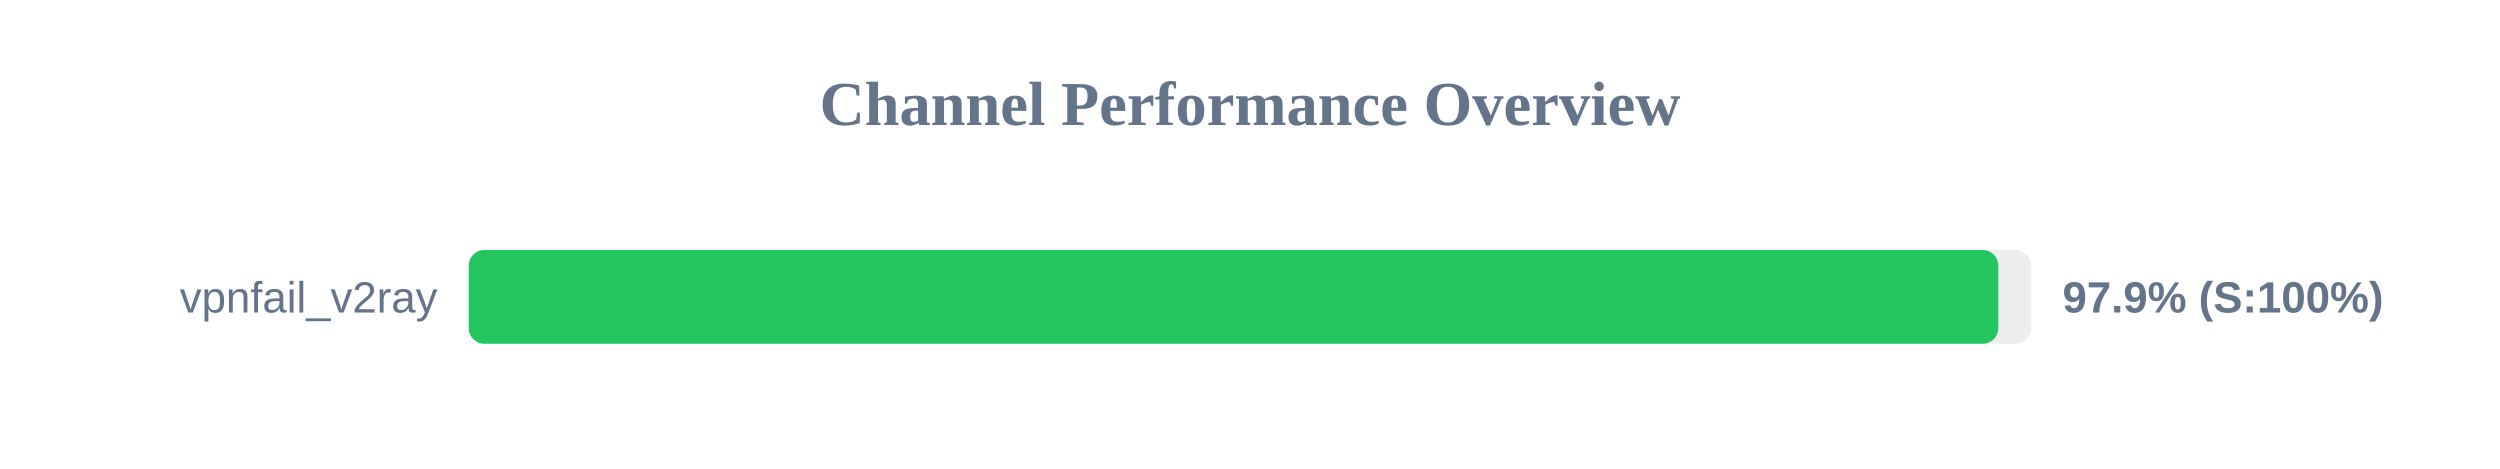
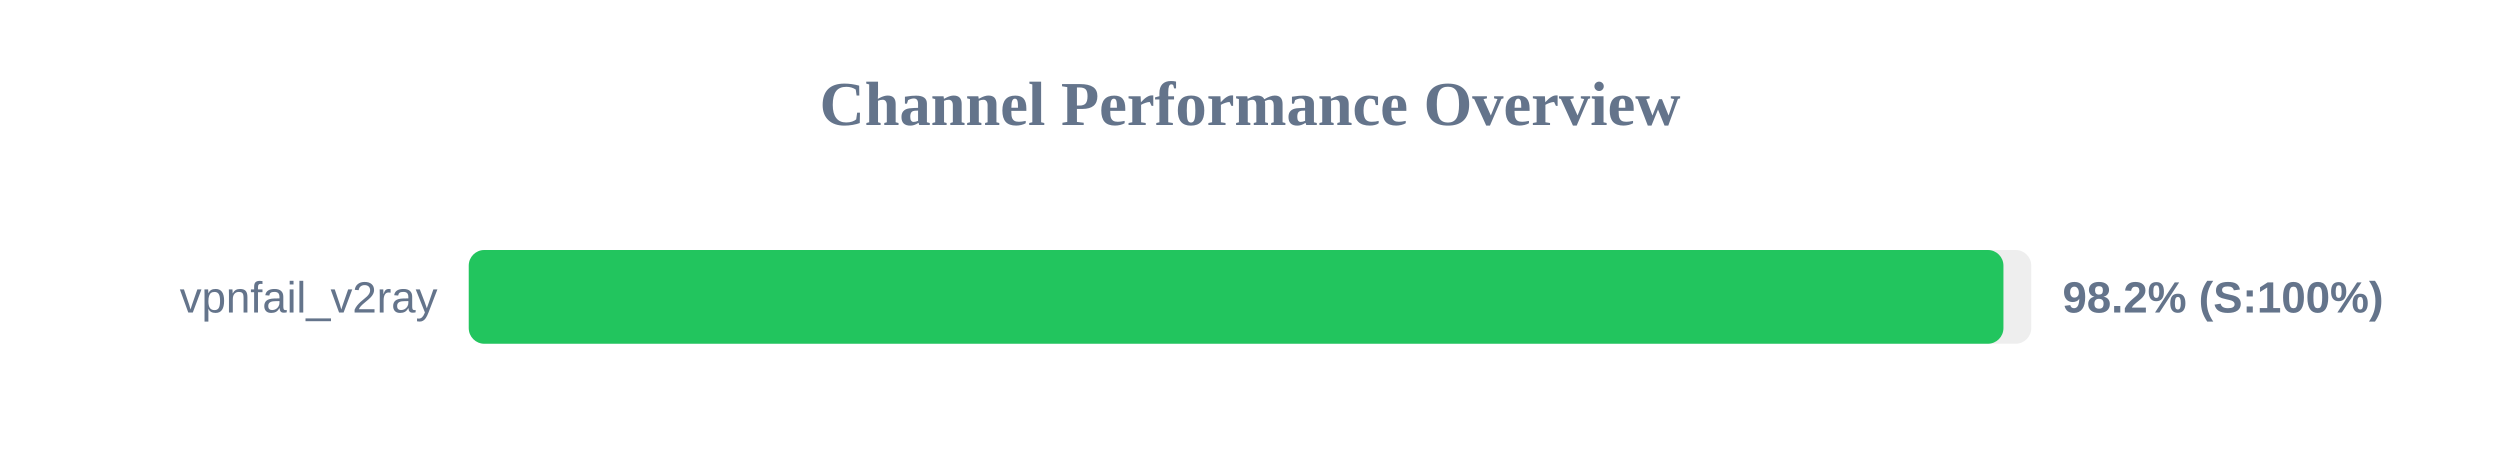
<svg xmlns="http://www.w3.org/2000/svg" width="800" height="150" version="1.1">
  <style>
        .row { font: 14px Arial; fill: #64748b; }
        .score { font: bold 14px Arial; fill: #64748b; }
    </style>
  <text x="400" y="40" text-anchor="middle" font-size="20px" font-weight="bold" fill="#64748b">Channel Performance Overview</text>
  <rect x="150" y="80" width="500" height="30" fill="#eee" rx="5" />
-   <rect x="150" y="80" width="489.45" height="30" fill="#22c55e" rx="5" />
+   <rect x="150" y="80" width="491.1" height="30" fill="#22c55e" rx="5" />
  <text x="140" y="100" text-anchor="end" class="row">vpnfail_v2ray</text>
-   <text x="660" y="100" text-anchor="start" class="score">97.9% (S:100%)</text>
+   <text x="660" y="100" text-anchor="start" class="score">98.2% (S:100%)</text>
</svg>
